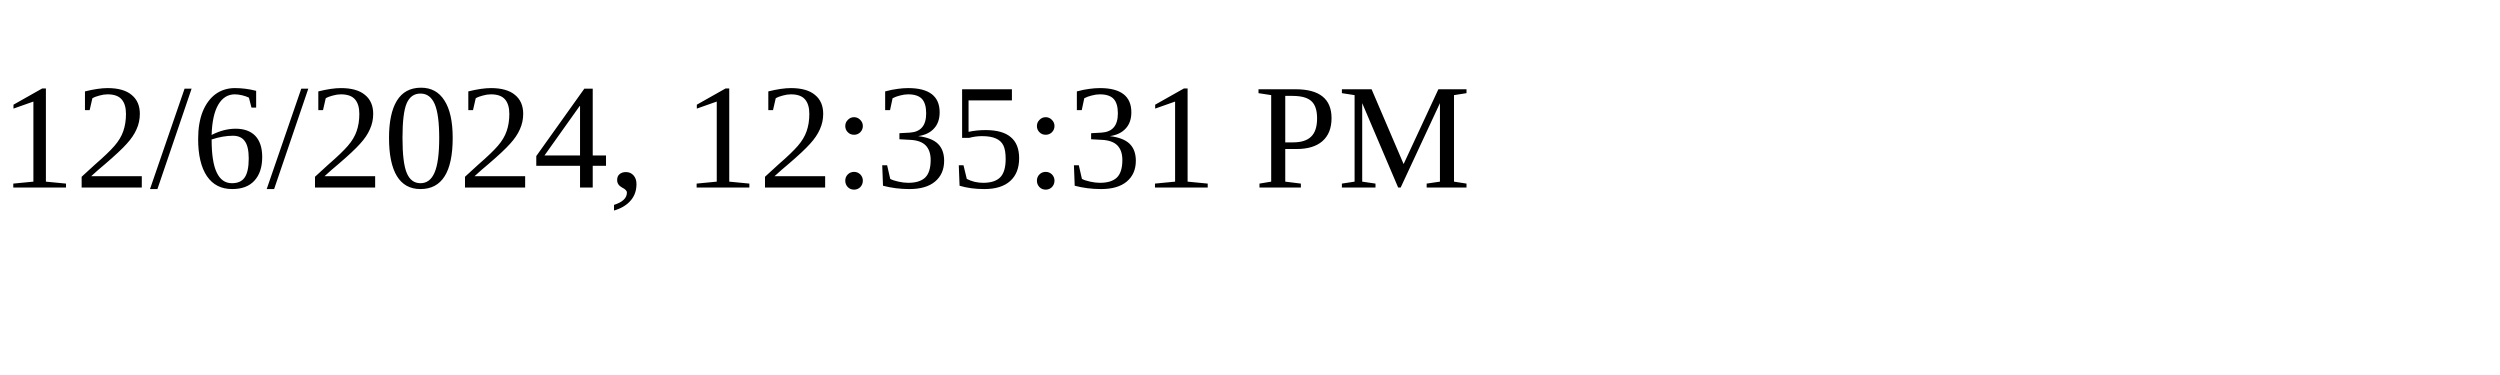
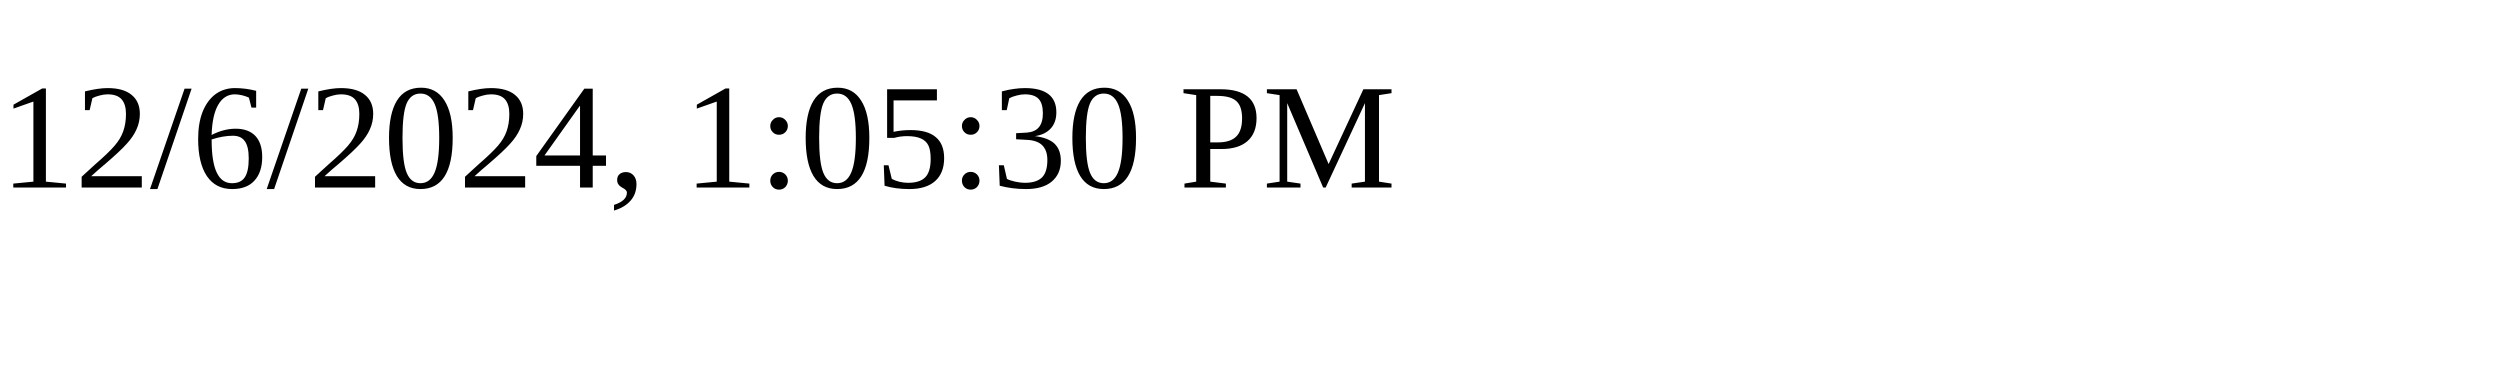
<svg xmlns="http://www.w3.org/2000/svg" height="30" width="200">
-   <text x="0" y="15">12/6/2024, 12:35:31 PM</text>
+   <text x="0" y="15">12/6/2024, 1:05:30 PM</text>
</svg>
